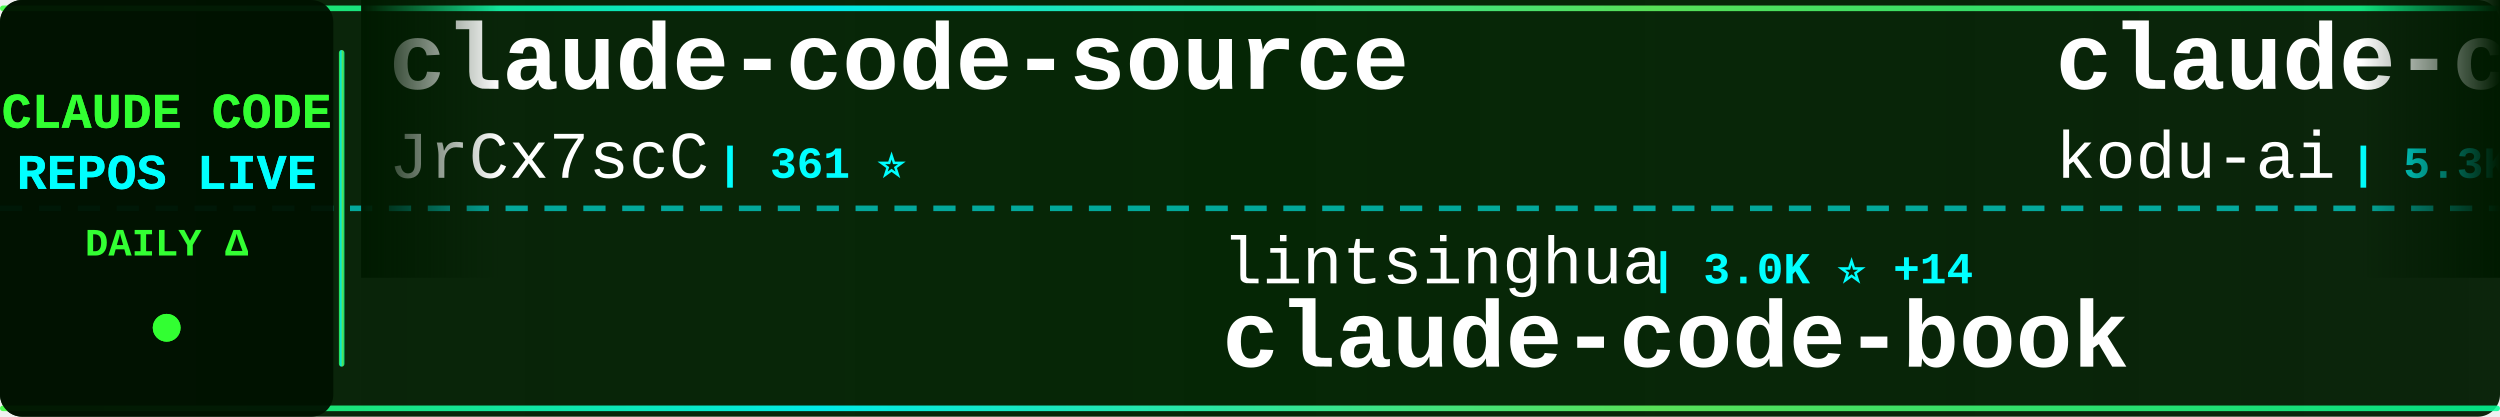
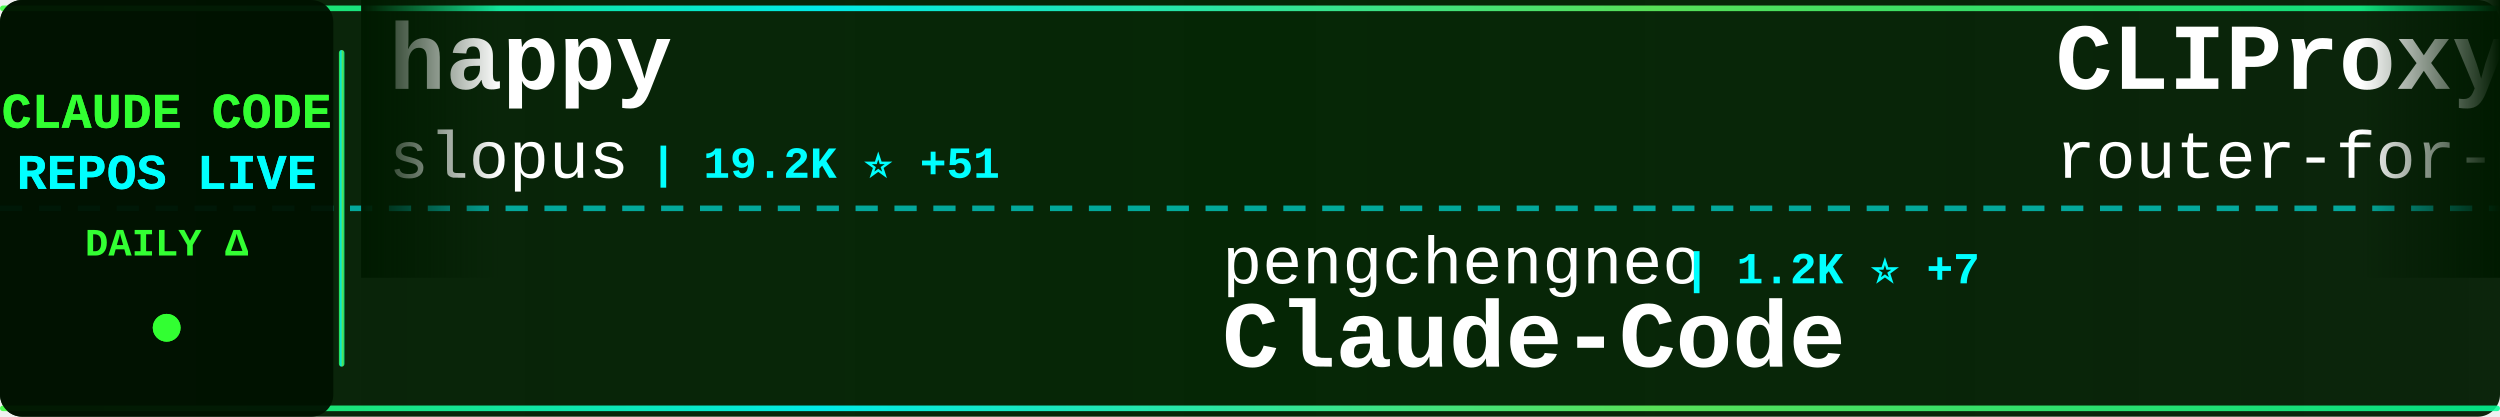
<svg xmlns="http://www.w3.org/2000/svg" width="900" height="150">
  <defs>
    <linearGradient id="tickerBg" x1="0%" y1="0%" x2="100%" y2="0%">
      <stop offset="0%" style="stop-color:#001a00;stop-opacity:0.95" />
      <stop offset="50%" style="stop-color:#002200;stop-opacity:0.98" />
      <stop offset="100%" style="stop-color:#001a00;stop-opacity:0.95" />
    </linearGradient>
    <linearGradient id="borderGrad" x1="0%" y1="0%" x2="100%" y2="0%">
      <stop offset="0%" style="stop-color:#33ff33;stop-opacity:0.85">
        <animate attributeName="stop-opacity" values="0.85;1;0.85" dur="2s" repeatCount="indefinite" />
      </stop>
      <stop offset="33%" style="stop-color:#00ffff;stop-opacity:0.9">
        <animate attributeName="stop-opacity" values="0.9;1;0.9" dur="2.2s" repeatCount="indefinite" />
      </stop>
      <stop offset="66%" style="stop-color:#66ff66;stop-opacity:0.85">
        <animate attributeName="stop-opacity" values="0.85;1;0.85" dur="1.8s" repeatCount="indefinite" />
      </stop>
      <stop offset="100%" style="stop-color:#00ff99;stop-opacity:0.85">
        <animate attributeName="stop-opacity" values="0.85;1;0.85" dur="2s" repeatCount="indefinite" />
      </stop>
    </linearGradient>
    <filter id="textGlow">
      <feGaussianBlur stdDeviation="0.1" result="coloredBlur" />
      <feMerge>
        <feMergeNode in="coloredBlur" />
        <feMergeNode in="SourceGraphic" />
      </feMerge>
    </filter>
    <filter id="metricGlow">
      <feGaussianBlur stdDeviation="0.2" result="coloredBlur" />
      <feMerge>
        <feMergeNode in="coloredBlur" />
        <feMergeNode in="SourceGraphic" />
      </feMerge>
    </filter>
    <linearGradient id="leftFade" x1="0%" y1="0%" x2="100%" y2="0%">
      <stop offset="0%" style="stop-color:#001a00;stop-opacity:1" />
      <stop offset="100%" style="stop-color:#001a00;stop-opacity:0" />
    </linearGradient>
    <linearGradient id="rightFade" x1="0%" y1="0%" x2="100%" y2="0%">
      <stop offset="0%" style="stop-color:#001a00;stop-opacity:0" />
      <stop offset="100%" style="stop-color:#001a00;stop-opacity:1" />
    </linearGradient>
  </defs>
  <rect width="900" height="150" fill="url(#tickerBg)" rx="8" />
  <rect x="0" y="2" width="900" height="2" fill="url(#borderGrad)" rx="1" />
  <rect x="0" y="146" width="900" height="2" fill="url(#borderGrad)" rx="1" />
  <line x1="0" y1="75" x2="900" y2="75" stroke="#00ffff" stroke-width="2" stroke-dasharray="8 6" opacity="0.6" />
  <rect x="0" y="0" width="120" height="150" fill="#001100" opacity="0.95" rx="8" />
  <text x="60" y="46" font-family="'Courier New', monospace" font-size="18" font-weight="bold" fill="#33ff33" text-anchor="middle" filter="url(#textGlow)">
    CLAUDE CODE
  </text>
  <text x="60" y="68" font-family="'Courier New', monospace" font-size="18" font-weight="bold" fill="#00ffff" text-anchor="middle" filter="url(#textGlow)">
    REPOS LIVE
  </text>
  <text x="60" y="92" font-family="'Courier New', monospace" font-size="14" font-weight="bold" fill="#33ff33" text-anchor="middle">
    DAILY Δ
  </text>
  <circle cx="60" cy="118" r="5" fill="#33ff33" filter="url(#metricGlow)">
    <animate attributeName="r" values="4;6;4" dur="1.5s" repeatCount="indefinite" />
    <animate attributeName="opacity" values="0.6;1;0.6" dur="1.5s" repeatCount="indefinite" />
  </circle>
  <rect x="122" y="18" width="2" height="114" fill="url(#borderGrad)" rx="1" />
  <clipPath id="tickerClip">
    <rect x="130" y="0" width="770" height="150" />
  </clipPath>
  <g clip-path="url(#tickerClip)">
    <g id="tickerItems">
      <animateTransform attributeName="transform" attributeType="XML" type="translate" from="0 0" to="-3000 0" dur="54s" repeatCount="indefinite" />
      <g transform="translate(0, 0)">
-         <text x="140" y="32" font-family="'Courier New', monospace" font-size="34" font-weight="bold" fill="#ffffff">claude-code-source</text>
-         <text x="140" y="64" font-family="'Courier New', monospace" font-size="24" font-weight="normal" fill="#ffffff" opacity="1.0">JrCx7scC</text>
-         <text x="258" y="64" font-family="'Courier New', monospace" font-size="16" font-weight="bold" fill="#00ffff"> | 361 ⭐</text>
+         <text x="140" y="32" font-family="'Courier New', monospace" font-size="34" font-weight="bold" fill="#ffffff">happy</text>
+         <text x="140" y="64" font-family="'Courier New', monospace" font-size="24" font-weight="normal" fill="#ffffff" opacity="1.0">slopus</text>
+         <text x="234" y="64" font-family="'Courier New', monospace" font-size="16" font-weight="bold" fill="#00ffff"> | 19.2K ⭐ +51</text>
      </g>
      <g transform="translate(300, 0)">
-         <text x="140" y="102" font-family="'Courier New', monospace" font-size="24" font-weight="normal" fill="#ffffff" opacity="1.0">lintsinghua</text>
-         <text x="294" y="102" font-family="'Courier New', monospace" font-size="16" font-weight="bold" fill="#00ffff"> | 3.0K ⭐ +14</text>
-         <text x="140" y="132" font-family="'Courier New', monospace" font-size="34" font-weight="bold" fill="#ffffff">claude-code-book</text>
+         <text x="140" y="102" font-family="'Courier New', monospace" font-size="24" font-weight="normal" fill="#ffffff" opacity="1.0">pengchengneo</text>
+         <text x="306" y="102" font-family="'Courier New', monospace" font-size="16" font-weight="bold" fill="#00ffff"> | 1.2K ⭐ +7</text>
+         <text x="140" y="132" font-family="'Courier New', monospace" font-size="34" font-weight="bold" fill="#ffffff">Claude-Code</text>
      </g>
      <g transform="translate(600, 0)">
-         <text x="140" y="32" font-family="'Courier New', monospace" font-size="34" font-weight="bold" fill="#ffffff">claude-coder</text>
-         <text x="140" y="64" font-family="'Courier New', monospace" font-size="24" font-weight="normal" fill="#ffffff" opacity="1.0">kodu-ai</text>
-         <text x="246" y="64" font-family="'Courier New', monospace" font-size="16" font-weight="bold" fill="#00ffff"> | 5.3K ⭐</text>
+         <text x="140" y="32" font-family="'Courier New', monospace" font-size="34" font-weight="bold" fill="#ffffff">CLIProxyAPI</text>
+         <text x="140" y="64" font-family="'Courier New', monospace" font-size="24" font-weight="normal" fill="#ffffff" opacity="1.0">router-for-me</text>
+         <text x="318" y="64" font-family="'Courier New', monospace" font-size="16" font-weight="bold" fill="#00ffff"> | 28.8K ⭐ +186</text>
      </g>
      <g transform="translate(900, 0)">
-         <text x="140" y="102" font-family="'Courier New', monospace" font-size="24" font-weight="normal" fill="#ffffff" opacity="1.0">ChrisWiles</text>
-         <text x="282" y="102" font-family="'Courier New', monospace" font-size="16" font-weight="bold" fill="#00ffff"> | 5.8K ⭐ +4</text>
-         <text x="140" y="132" font-family="'Courier New', monospace" font-size="34" font-weight="bold" fill="#ffffff">claude-code-showcase</text>
+         <text x="140" y="102" font-family="'Courier New', monospace" font-size="24" font-weight="normal" fill="#ffffff" opacity="1.0">snarktank</text>
+         <text x="270" y="102" font-family="'Courier New', monospace" font-size="16" font-weight="bold" fill="#00ffff"> | 17.8K ⭐ +34</text>
+         <text x="140" y="132" font-family="'Courier New', monospace" font-size="34" font-weight="bold" fill="#ffffff">ralph</text>
      </g>
      <g transform="translate(1200, 0)">
-         <text x="140" y="32" font-family="'Courier New', monospace" font-size="34" font-weight="bold" fill="#ffffff">claude-code-rust</text>
-         <text x="140" y="64" font-family="'Courier New', monospace" font-size="24" font-weight="normal" fill="#ffffff" opacity="1.0">lorryjovens-hub</text>
-         <text x="342" y="64" font-family="'Courier New', monospace" font-size="16" font-weight="bold" fill="#00ffff"> | 1.5K ⭐ +13</text>
+         <text x="140" y="32" font-family="'Courier New', monospace" font-size="34" font-weight="bold" fill="#ffffff">claude-code-tudou</text>
+         <text x="140" y="64" font-family="'Courier New', monospace" font-size="24" font-weight="normal" fill="#ffffff" opacity="1.0">AICoderTudou</text>
+         <text x="306" y="64" font-family="'Courier New', monospace" font-size="16" font-weight="bold" fill="#00ffff"> | 495 ⭐</text>
      </g>
      <g transform="translate(1500, 0)">
-         <text x="140" y="102" font-family="'Courier New', monospace" font-size="24" font-weight="normal" fill="#ffffff" opacity="1.0">feiskyer</text>
-         <text x="258" y="102" font-family="'Courier New', monospace" font-size="16" font-weight="bold" fill="#00ffff"> | 1.5K ⭐ +2</text>
-         <text x="140" y="132" font-family="'Courier New', monospace" font-size="34" font-weight="bold" fill="#ffffff">claude-code-settings</text>
+         <text x="140" y="102" font-family="'Courier New', monospace" font-size="24" font-weight="normal" fill="#ffffff" opacity="1.0">qwibitai</text>
+         <text x="258" y="102" font-family="'Courier New', monospace" font-size="16" font-weight="bold" fill="#00ffff"> | 28.1K ⭐ +109</text>
+         <text x="140" y="132" font-family="'Courier New', monospace" font-size="34" font-weight="bold" fill="#ffffff">nanoclaw</text>
      </g>
      <g transform="translate(1800, 0)">
-         <text x="140" y="32" font-family="'Courier New', monospace" font-size="34" font-weight="bold" fill="#ffffff">claude_code_bridge</text>
-         <text x="140" y="64" font-family="'Courier New', monospace" font-size="24" font-weight="normal" fill="#ffffff" opacity="1.0">bfly123</text>
-         <text x="246" y="64" font-family="'Courier New', monospace" font-size="16" font-weight="bold" fill="#00ffff"> | 2.4K ⭐ +3</text>
+         <text x="140" y="32" font-family="'Courier New', monospace" font-size="34" font-weight="bold" fill="#ffffff">Claude-Code-Usage-Monito...</text>
+         <text x="140" y="64" font-family="'Courier New', monospace" font-size="24" font-weight="normal" fill="#ffffff" opacity="1.0">Maciek-roboblog</text>
+         <text x="342" y="64" font-family="'Courier New', monospace" font-size="16" font-weight="bold" fill="#00ffff"> | 7.8K ⭐ +15</text>
      </g>
      <g transform="translate(2100, 0)">
-         <text x="140" y="102" font-family="'Courier New', monospace" font-size="24" font-weight="normal" fill="#ffffff" opacity="1.0">zstmfhy</text>
-         <text x="246" y="102" font-family="'Courier New', monospace" font-size="16" font-weight="bold" fill="#00ffff"> | 190 ⭐</text>
-         <text x="140" y="132" font-family="'Courier New', monospace" font-size="34" font-weight="bold" fill="#ffffff">Claude-code</text>
+         <text x="140" y="102" font-family="'Courier New', monospace" font-size="24" font-weight="normal" fill="#ffffff" opacity="1.0">anthropics</text>
+         <text x="282" y="102" font-family="'Courier New', monospace" font-size="16" font-weight="bold" fill="#00ffff"> | 124.0K ⭐ +408</text>
+         <text x="140" y="132" font-family="'Courier New', monospace" font-size="34" font-weight="bold" fill="#ffffff">skills</text>
      </g>
      <g transform="translate(2400, 0)">
-         <text x="140" y="32" font-family="'Courier New', monospace" font-size="34" font-weight="bold" fill="#ffffff">claude-code-security-rev...</text>
-         <text x="140" y="64" font-family="'Courier New', monospace" font-size="24" font-weight="normal" fill="#ffffff" opacity="1.0">anthropics</text>
-         <text x="282" y="64" font-family="'Courier New', monospace" font-size="16" font-weight="bold" fill="#00ffff"> | 4.4K ⭐ +6</text>
+         <text x="140" y="32" font-family="'Courier New', monospace" font-size="34" font-weight="bold" fill="#ffffff">agents</text>
+         <text x="140" y="64" font-family="'Courier New', monospace" font-size="24" font-weight="normal" fill="#ffffff" opacity="1.0">wshobson</text>
+         <text x="258" y="64" font-family="'Courier New', monospace" font-size="16" font-weight="bold" fill="#00ffff"> | 34.3K ⭐ +67</text>
      </g>
      <g transform="translate(2700, 0)">
-         <text x="140" y="102" font-family="'Courier New', monospace" font-size="24" font-weight="normal" fill="#ffffff" opacity="1.0">oboard</text>
-         <text x="234" y="102" font-family="'Courier New', monospace" font-size="16" font-weight="bold" fill="#00ffff"> | 3.1K ⭐ +7</text>
-         <text x="140" y="132" font-family="'Courier New', monospace" font-size="34" font-weight="bold" fill="#ffffff">claude-code-rev</text>
+         <text x="140" y="102" font-family="'Courier New', monospace" font-size="24" font-weight="normal" fill="#ffffff" opacity="1.0">davila7</text>
+         <text x="246" y="102" font-family="'Courier New', monospace" font-size="16" font-weight="bold" fill="#00ffff"> | 25.5K ⭐ +319</text>
+         <text x="140" y="132" font-family="'Courier New', monospace" font-size="34" font-weight="bold" fill="#ffffff">claude-code-templates</text>
      </g>
      <g transform="translate(3000, 0)">
-         <text x="140" y="32" font-family="'Courier New', monospace" font-size="34" font-weight="bold" fill="#ffffff">claude-code-source</text>
-         <text x="140" y="64" font-family="'Courier New', monospace" font-size="24" font-weight="normal" fill="#ffffff" opacity="1.0">JrCx7scC</text>
-         <text x="258" y="64" font-family="'Courier New', monospace" font-size="16" font-weight="bold" fill="#00ffff"> | 361 ⭐</text>
+         <text x="140" y="32" font-family="'Courier New', monospace" font-size="34" font-weight="bold" fill="#ffffff">happy</text>
+         <text x="140" y="64" font-family="'Courier New', monospace" font-size="24" font-weight="normal" fill="#ffffff" opacity="1.0">slopus</text>
+         <text x="234" y="64" font-family="'Courier New', monospace" font-size="16" font-weight="bold" fill="#00ffff"> | 19.2K ⭐ +51</text>
      </g>
      <g transform="translate(3300, 0)">
-         <text x="140" y="102" font-family="'Courier New', monospace" font-size="24" font-weight="normal" fill="#ffffff" opacity="1.0">lintsinghua</text>
-         <text x="294" y="102" font-family="'Courier New', monospace" font-size="16" font-weight="bold" fill="#00ffff"> | 3.0K ⭐ +14</text>
-         <text x="140" y="132" font-family="'Courier New', monospace" font-size="34" font-weight="bold" fill="#ffffff">claude-code-book</text>
+         <text x="140" y="102" font-family="'Courier New', monospace" font-size="24" font-weight="normal" fill="#ffffff" opacity="1.0">pengchengneo</text>
+         <text x="306" y="102" font-family="'Courier New', monospace" font-size="16" font-weight="bold" fill="#00ffff"> | 1.2K ⭐ +7</text>
+         <text x="140" y="132" font-family="'Courier New', monospace" font-size="34" font-weight="bold" fill="#ffffff">Claude-Code</text>
      </g>
      <g transform="translate(3600, 0)">
-         <text x="140" y="32" font-family="'Courier New', monospace" font-size="34" font-weight="bold" fill="#ffffff">claude-coder</text>
-         <text x="140" y="64" font-family="'Courier New', monospace" font-size="24" font-weight="normal" fill="#ffffff" opacity="1.0">kodu-ai</text>
-         <text x="246" y="64" font-family="'Courier New', monospace" font-size="16" font-weight="bold" fill="#00ffff"> | 5.3K ⭐</text>
+         <text x="140" y="32" font-family="'Courier New', monospace" font-size="34" font-weight="bold" fill="#ffffff">CLIProxyAPI</text>
+         <text x="140" y="64" font-family="'Courier New', monospace" font-size="24" font-weight="normal" fill="#ffffff" opacity="1.0">router-for-me</text>
+         <text x="318" y="64" font-family="'Courier New', monospace" font-size="16" font-weight="bold" fill="#00ffff"> | 28.8K ⭐ +186</text>
      </g>
      <g transform="translate(3900, 0)">
-         <text x="140" y="102" font-family="'Courier New', monospace" font-size="24" font-weight="normal" fill="#ffffff" opacity="1.0">ChrisWiles</text>
-         <text x="282" y="102" font-family="'Courier New', monospace" font-size="16" font-weight="bold" fill="#00ffff"> | 5.8K ⭐ +4</text>
-         <text x="140" y="132" font-family="'Courier New', monospace" font-size="34" font-weight="bold" fill="#ffffff">claude-code-showcase</text>
+         <text x="140" y="102" font-family="'Courier New', monospace" font-size="24" font-weight="normal" fill="#ffffff" opacity="1.0">snarktank</text>
+         <text x="270" y="102" font-family="'Courier New', monospace" font-size="16" font-weight="bold" fill="#00ffff"> | 17.8K ⭐ +34</text>
+         <text x="140" y="132" font-family="'Courier New', monospace" font-size="34" font-weight="bold" fill="#ffffff">ralph</text>
      </g>
    </g>
  </g>
  <rect x="130" y="0" width="50" height="100" fill="url(#leftFade)" />
  <rect x="850" y="0" width="50" height="100" fill="url(#rightFade)" />
</svg>
